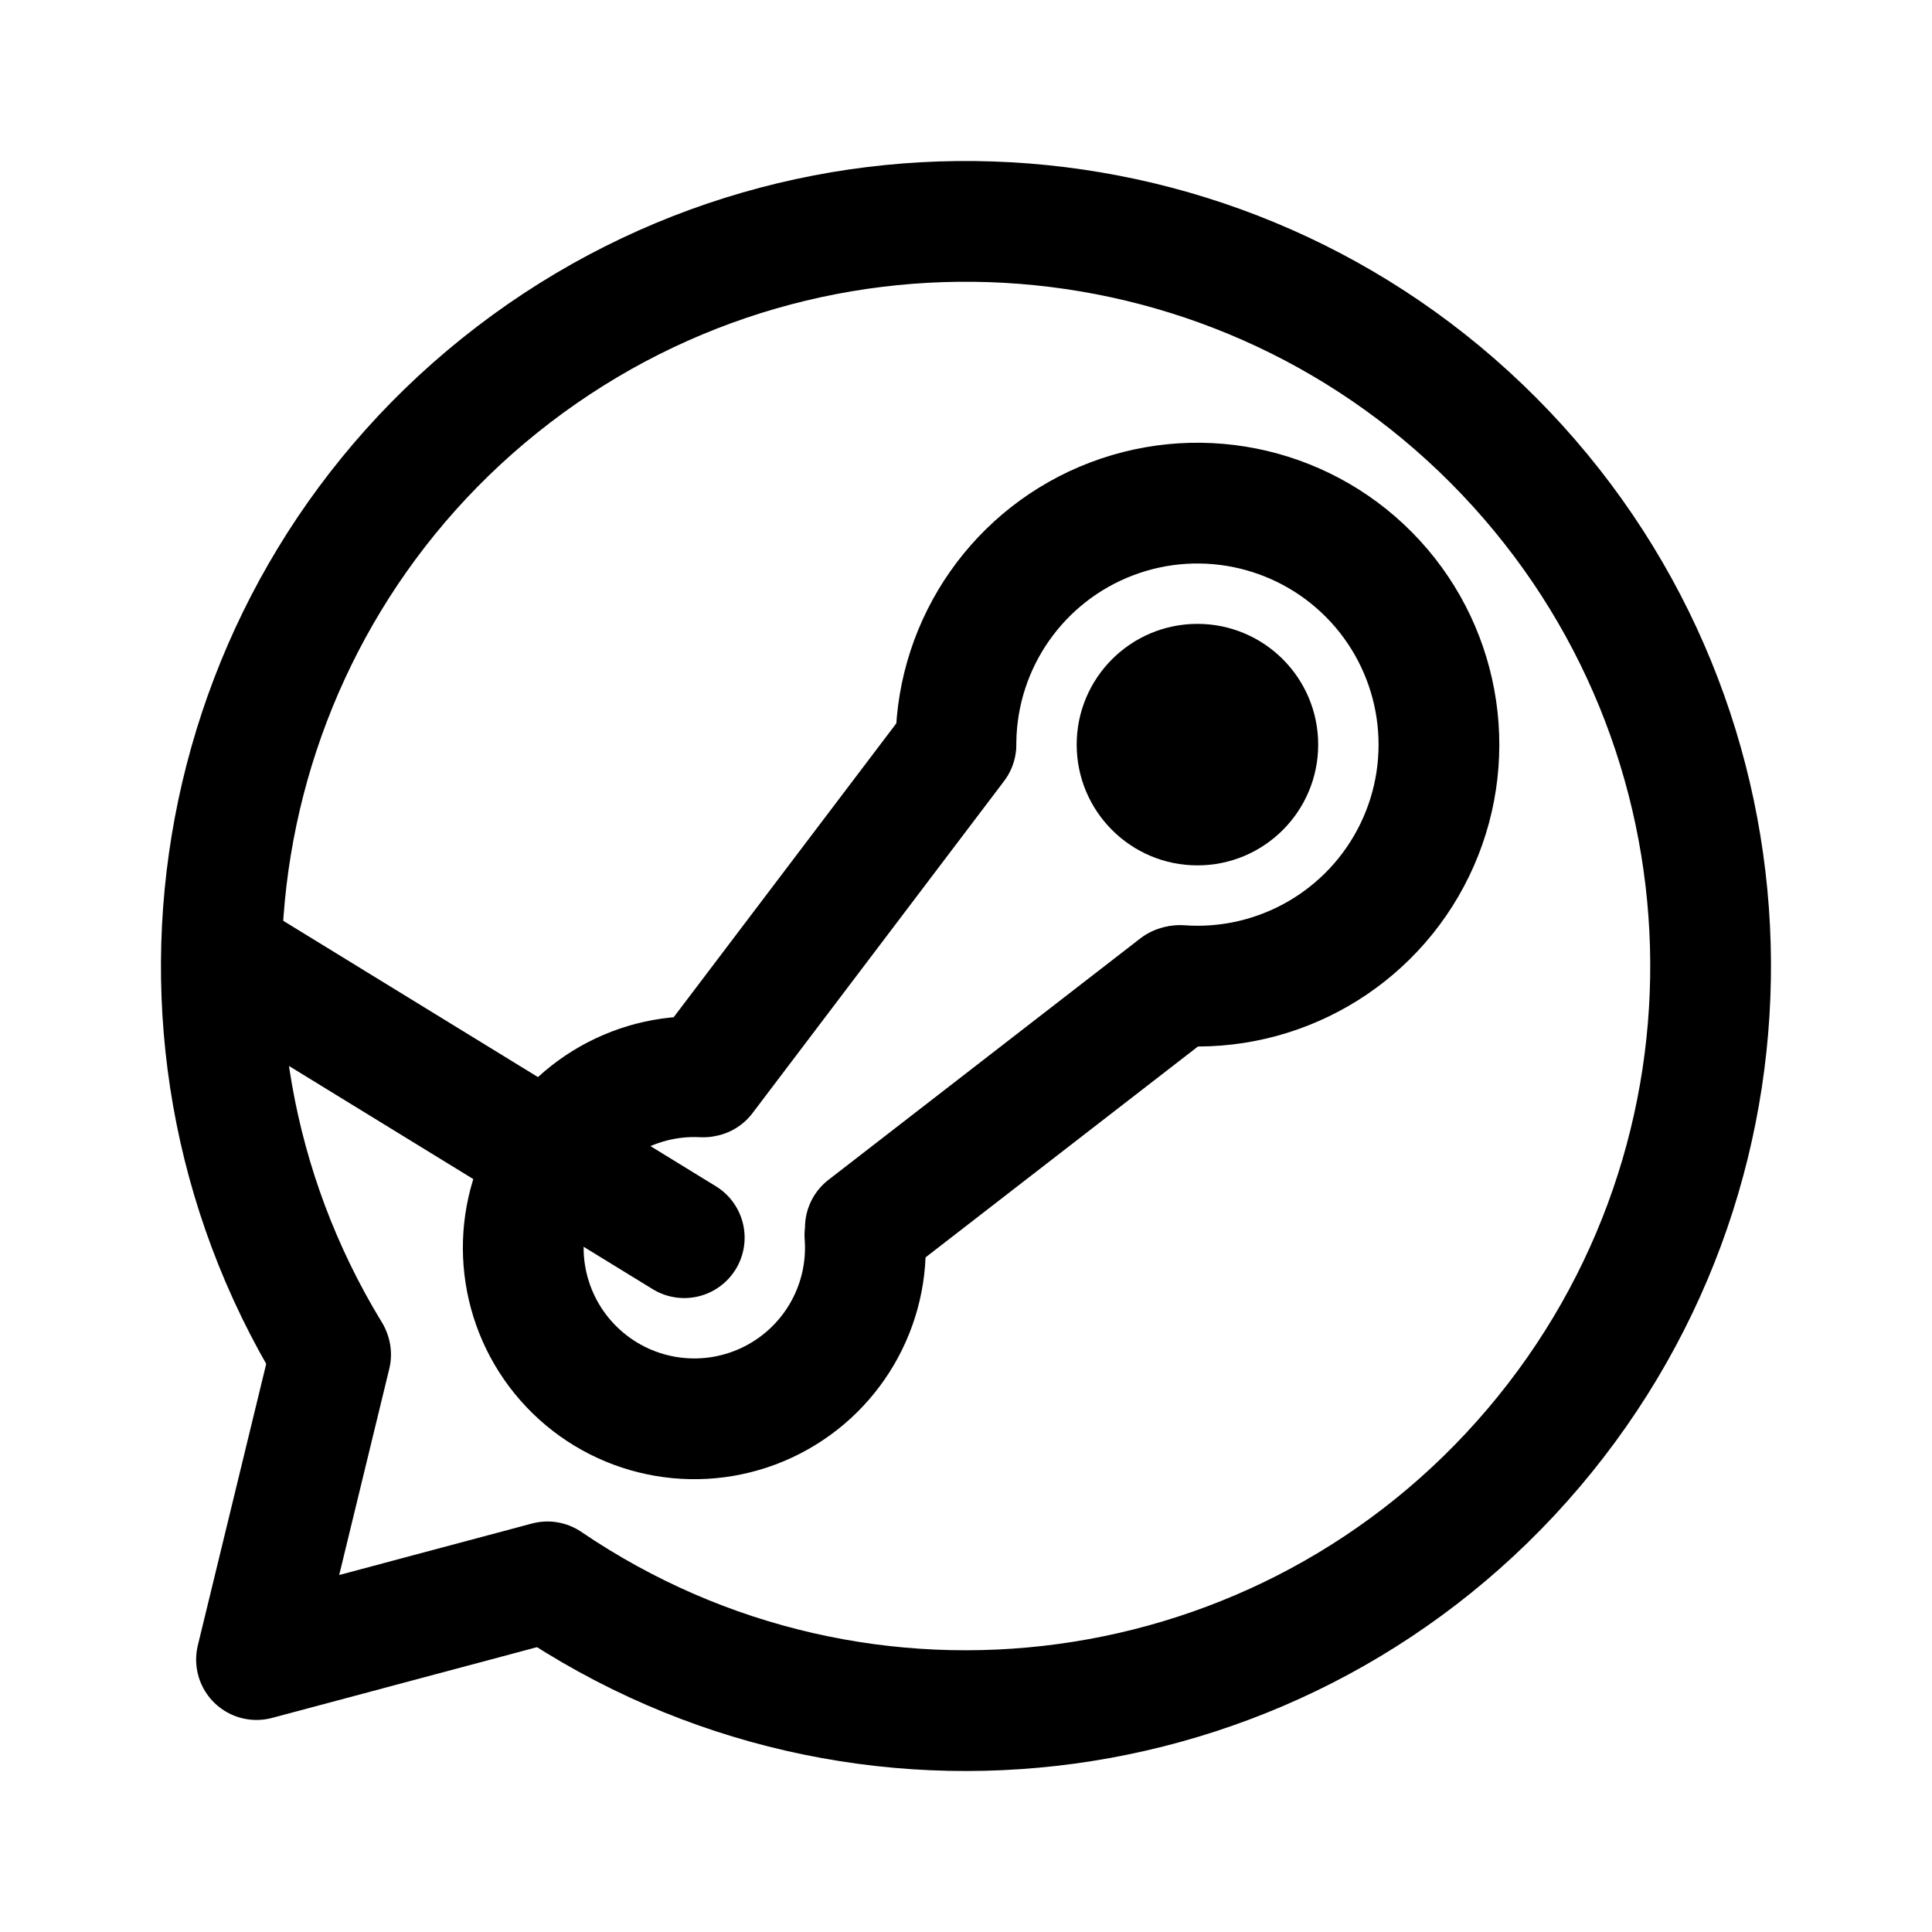
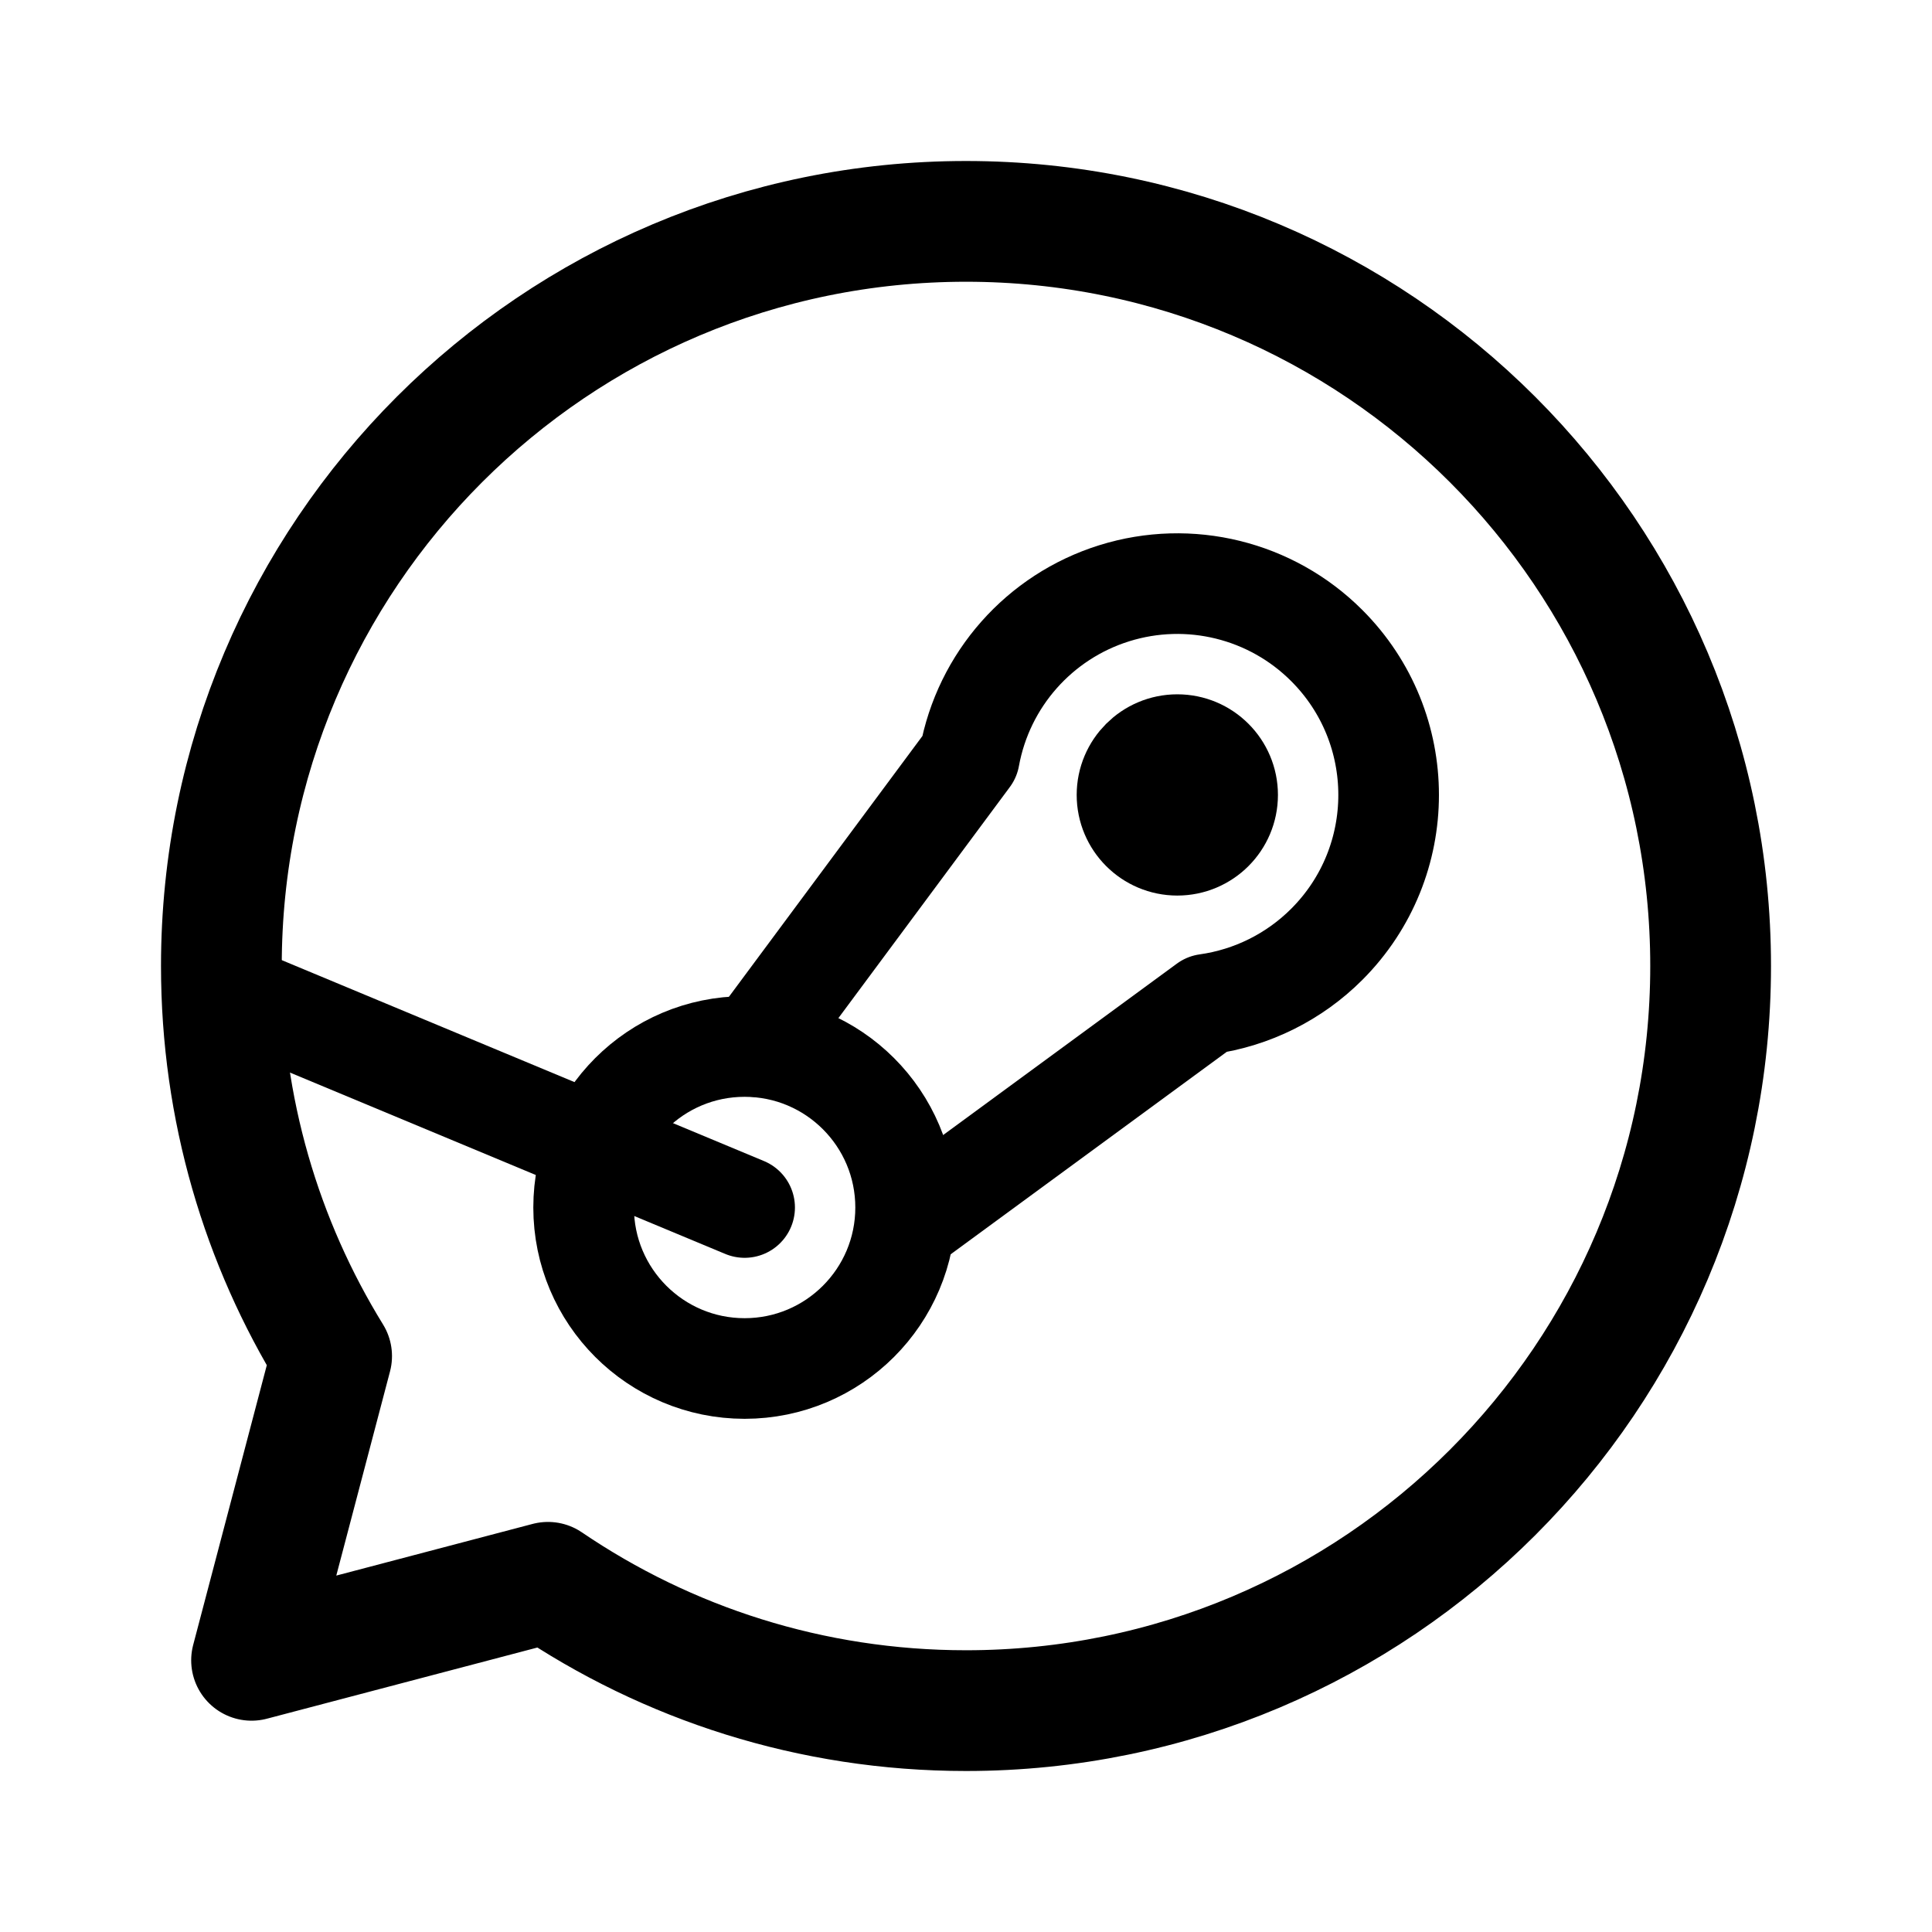
- <svg xmlns="http://www.w3.org/2000/svg" width="192" height="192" fill="none" stroke="#000" stroke-linecap="round" stroke-width="12" viewBox="0 0 192 192">
-   <path d="M32.77 134.444a74 74 0 0 1 116.863-89.429 74 74 0 0 1-95.227 112.189" />
-   <path d="M117.256 97.937a24 24 0 1 0-22.253-24.304" />
-   <path fill="#000" stroke="none" d="M119 86c6.627 0 12-5.373 12-12s-5.373-12-12-12-12 5.373-12 12 5.373 12 12 12z" />
-   <path d="M85.952 122.724a17 17 0 1 1-16.068-15.701M68 123 24 96m46 11 25-33m-9 48 31-24" />
-   <path stroke-linejoin="round" d="m32.855 134.617-7.363 30.31 28.18-7.526" />
+ <svg xmlns="http://www.w3.org/2000/svg" width="192" height="192" viewBox="0 0 192 192" fill="none">
+   <path d="m75 104 21.34-28.762a20.999 20.999 0 0 1 35.509-11.087 20.997 20.997 0 0 1 0 29.698 21 21 0 0 1-11.936 5.948L91 121" stroke="#000" stroke-width="10" stroke-linecap="round" stroke-linejoin="round" />
+   <circle cx="117" cy="79" r="5" stroke="#000" stroke-width="10" stroke-linecap="round" stroke-linejoin="round" />
+   <circle cx="74" cy="120" r="16" stroke="#000" stroke-width="10" stroke-linecap="round" stroke-linejoin="round" />
+   <path d="m26 100 48 20" stroke="#000" stroke-width="10" stroke-linecap="round" stroke-linejoin="round" />
+   <path d="M96 170c40.869 0 74-33.131 74-74 0-40.87-33.131-74-74-74-40.87 0-74 33.13-74 74 0 14.215 4.008 27.494 10.956 38.768L25 165l29.458-7.752C66.3 165.297 80.6 170 96 170Z" stroke="#000" stroke-width="12" stroke-linecap="round" stroke-linejoin="round" />
</svg>
